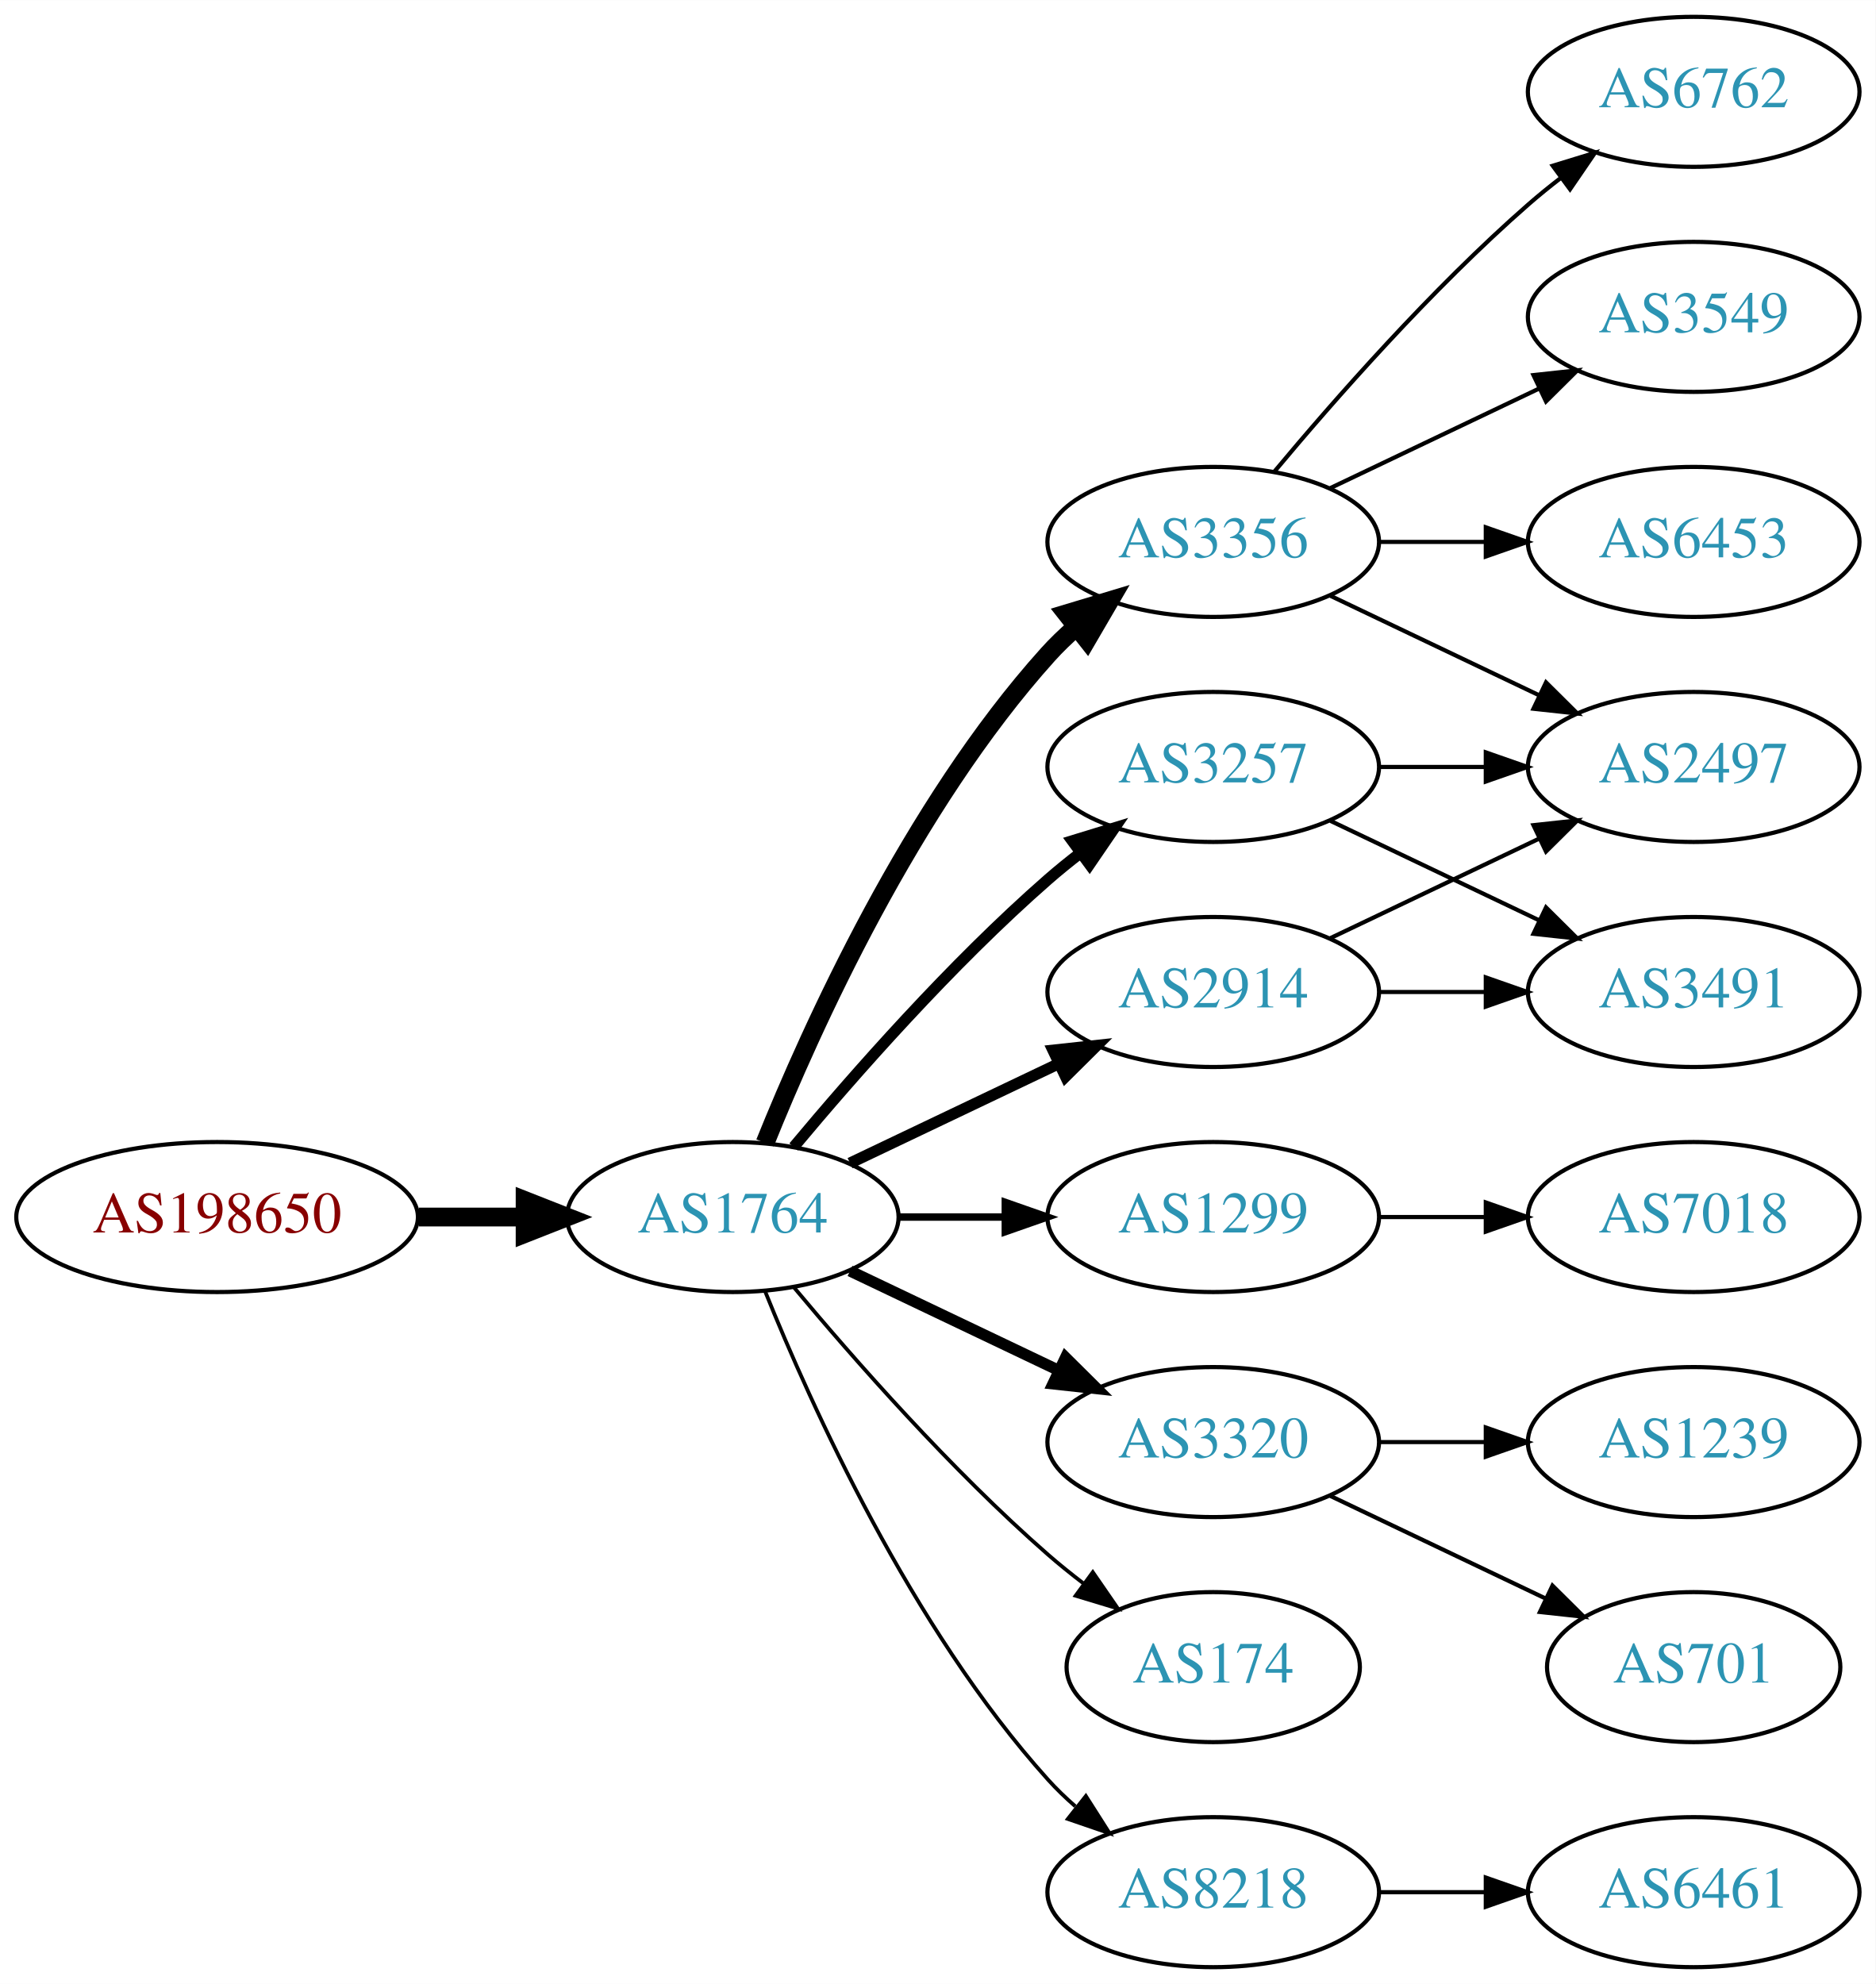
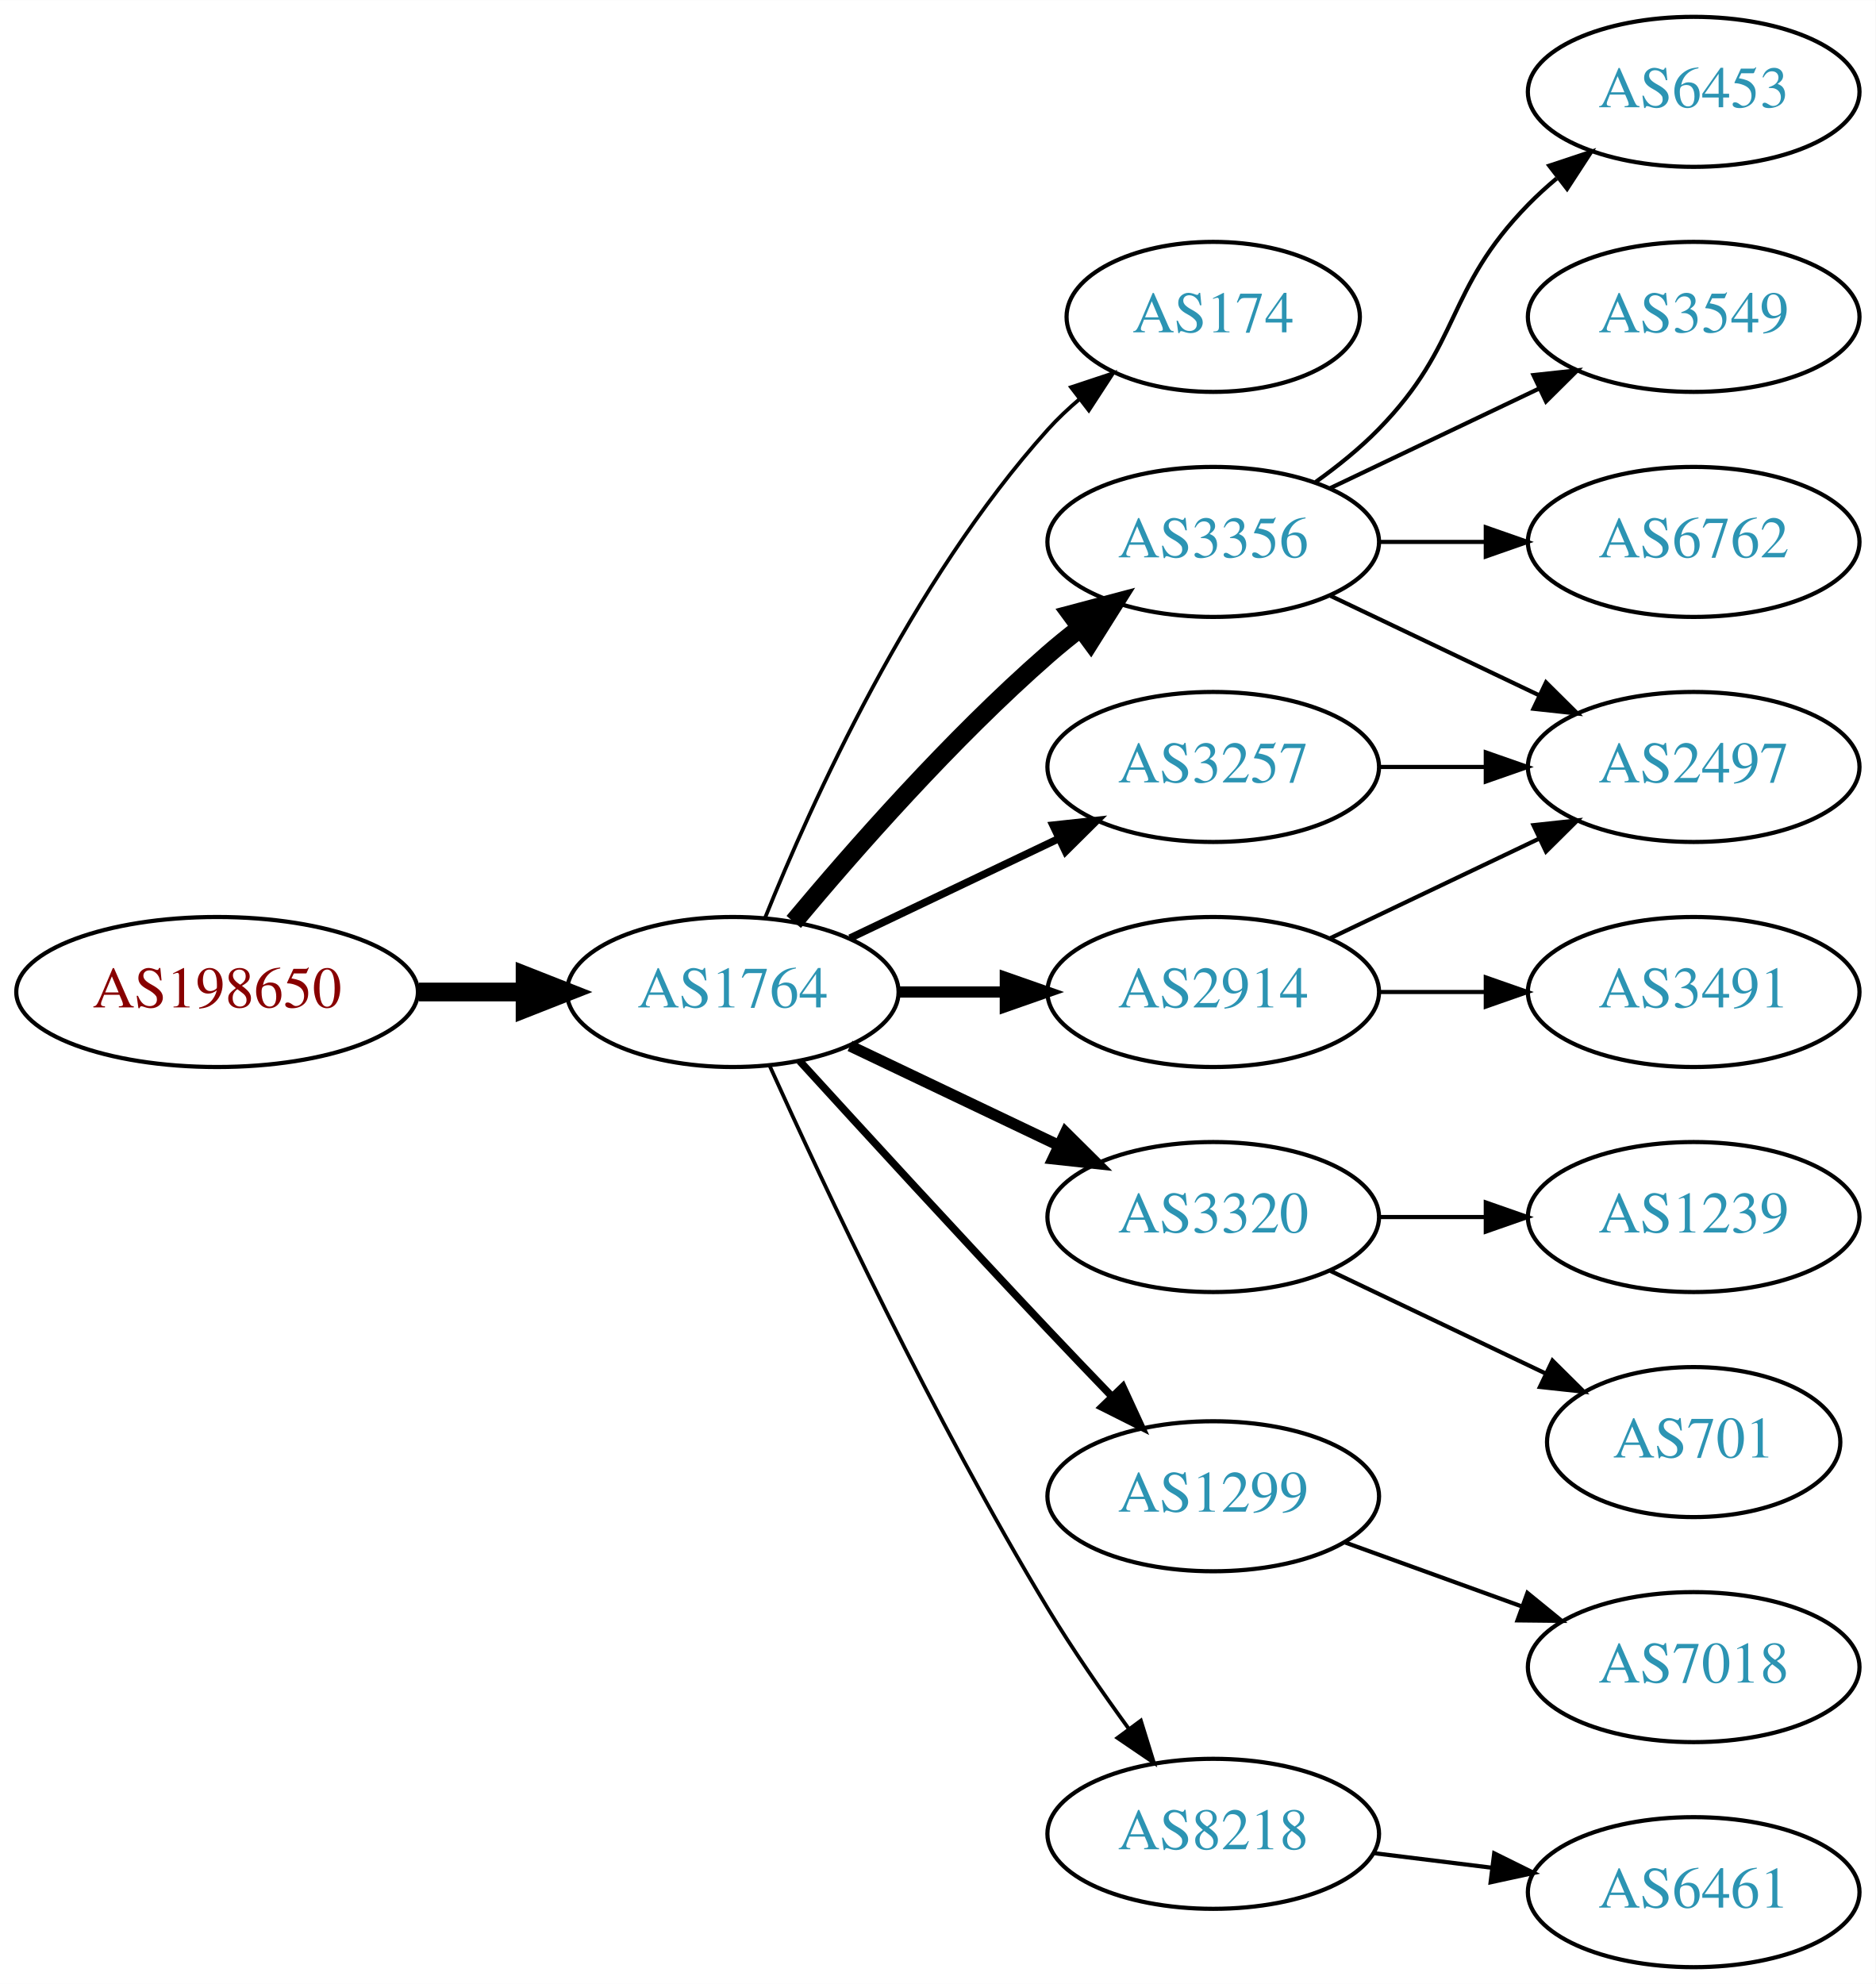
<svg xmlns="http://www.w3.org/2000/svg" xmlns:xlink="http://www.w3.org/1999/xlink" width="450pt" height="476pt" viewBox="0.00 0.00 450.07 476.00">
  <g id="graph0" class="graph" transform="scale(1 1) rotate(0) translate(4 472)">
    <polygon fill="white" stroke="none" points="-4,4 -4,-472 446.07,-472 446.07,4 -4,4" />
    <g id="node1" class="node">
      <g id="a_node1">
        <a xlink:href="/asn/198650" xlink:title="AS198650 ~ APPLIED CHEMICALS Handels-GmbH [AT]">
-           <ellipse fill="#ffffff" stroke="black" cx="48.096" cy="-180" rx="48.192" ry="18" />
-           <text text-anchor="middle" x="48.096" y="-176.3" font-family="Times,serif" font-size="14.00" fill="#880000">AS198650</text>
+           <ellipse fill="#ffffff" stroke="black" cx="48.096" cy="-234" rx="48.192" ry="18" />
+           <text text-anchor="middle" x="48.096" y="-230.3" font-family="Times,serif" font-size="14.00" fill="#880000">AS198650</text>
        </a>
      </g>
    </g>
    <g id="node2" class="node">
      <g id="a_node2">
        <a xlink:href="/asn/1764" xlink:title="AS1764 ~ NEXTLAYER-AS [AT]">
-           <ellipse fill="#ffffff" stroke="black" cx="171.838" cy="-180" rx="39.794" ry="18" />
-           <text text-anchor="middle" x="171.838" y="-176.3" font-family="Times,serif" font-size="14.00" fill="#2c94b3">AS1764</text>
+           <ellipse fill="#ffffff" stroke="black" cx="171.838" cy="-234" rx="39.794" ry="18" />
+           <text text-anchor="middle" x="171.838" y="-230.3" font-family="Times,serif" font-size="14.00" fill="#2c94b3">AS1764</text>
        </a>
      </g>
    </g>
    <g id="edge1" class="edge">
-       <path fill="none" stroke="black" stroke-width="4.5" d="M96.513,-180C104.867,-180 113.577,-180 121.969,-180" />
-       <polygon fill="black" stroke="black" stroke-width="4.5" points="122.004,-183.938 132.004,-180 122.004,-176.063 122.004,-183.938" />
+       <path fill="none" stroke="black" stroke-width="4.5" d="M96.513,-234C104.867,-234 113.577,-234 121.969,-234" />
+       <polygon fill="black" stroke="black" stroke-width="4.5" points="122.004,-237.938 132.004,-234 122.004,-230.063 122.004,-237.938" />
    </g>
    <g id="node3" class="node">
      <g id="a_node3">
+         <a xlink:href="/asn/174" xlink:title="AS174 ~ Cogent Communications [US]">
+           <ellipse fill="#ffffff" stroke="black" cx="287.131" cy="-396" rx="35.194" ry="18" />
+           <text text-anchor="middle" x="287.131" y="-392.3" font-family="Times,serif" font-size="14.00" fill="#2c94b3">AS174</text>
+         </a>
+       </g>
+     </g>
+     <g id="edge2" class="edge">
+       <path fill="none" stroke="black" stroke-width="0.9" d="M179.586,-251.787C190.637,-279.243 214.69,-332.578 247.484,-369 249.8,-371.572 252.405,-374.03 255.14,-376.343" />
+       <polygon fill="black" stroke="black" stroke-width="0.9" points="253.006,-379.117 263.064,-382.448 257.279,-373.572 253.006,-379.117" />
+     </g>
+     <g id="node4" class="node">
+       <g id="a_node4">
        <a xlink:href="/asn/3356" xlink:title="AS3356 ~ Level 3 Parent, LLC [US]">
          <ellipse fill="#ffffff" stroke="black" cx="287.131" cy="-342" rx="39.794" ry="18" />
          <text text-anchor="middle" x="287.131" y="-338.3" font-family="Times,serif" font-size="14.00" fill="#2c94b3">AS3356</text>
        </a>
      </g>
    </g>
-     <g id="edge2" class="edge">
-       <path fill="none" stroke="black" stroke-width="4.5" d="M179.586,-197.787C190.637,-225.243 214.69,-278.578 247.484,-315 249.487,-317.224 251.706,-319.363 254.038,-321.397" />
-       <polygon fill="black" stroke="black" stroke-width="4.5" points="251.965,-324.777 262.257,-327.873 256.839,-318.591 251.965,-324.777" />
-     </g>
-     <g id="node4" class="node">
-       <g id="a_node4">
+     <g id="edge3" class="edge">
+       <path fill="none" stroke="black" stroke-width="4.5" d="M186.468,-250.817C200.751,-267.929 224.297,-294.745 247.484,-315 249.95,-317.154 252.589,-319.294 255.286,-321.372" />
+       <polygon fill="black" stroke="black" stroke-width="4.5" points="253.052,-324.616 263.44,-327.37 257.718,-318.273 253.052,-324.616" />
+     </g>
+     <g id="node5" class="node">
+       <g id="a_node5">
        <a xlink:href="/asn/2914" xlink:title="AS2914 ~ NTT America, Inc. [US]">
          <ellipse fill="#ffffff" stroke="black" cx="287.131" cy="-234" rx="39.794" ry="18" />
          <text text-anchor="middle" x="287.131" y="-230.3" font-family="Times,serif" font-size="14.00" fill="#2c94b3">AS2914</text>
        </a>
      </g>
    </g>
-     <g id="edge3" class="edge">
-       <path fill="none" stroke="black" stroke-width="2.7" d="M199.974,-192.934C214.968,-200.081 233.789,-209.052 250.013,-216.785" />
-       <polygon fill="black" stroke="black" stroke-width="2.7" points="248.683,-220.028 259.216,-221.171 251.695,-213.709 248.683,-220.028" />
-     </g>
-     <g id="node5" class="node">
-       <g id="a_node5">
+     <g id="edge4" class="edge">
+       <path fill="none" stroke="black" stroke-width="2.7" d="M211.51,-234C219.713,-234 228.477,-234 237.009,-234" />
+       <polygon fill="black" stroke="black" stroke-width="2.7" points="237.248,-237.5 247.248,-234 237.248,-230.5 237.248,-237.5" />
+     </g>
+     <g id="node6" class="node">
+       <g id="a_node6">
        <a xlink:href="/asn/3257" xlink:title="AS3257 ~ GTT [DE]">
          <ellipse fill="#ffffff" stroke="black" cx="287.131" cy="-288" rx="39.794" ry="18" />
          <text text-anchor="middle" x="287.131" y="-284.3" font-family="Times,serif" font-size="14.00" fill="#2c94b3">AS3257</text>
        </a>
      </g>
    </g>
-     <g id="edge4" class="edge">
-       <path fill="none" stroke="black" stroke-width="2.7" d="M186.468,-196.817C200.751,-213.929 224.297,-240.745 247.484,-261 249.95,-263.154 252.589,-265.294 255.286,-267.372" />
-       <polygon fill="black" stroke="black" stroke-width="2.7" points="253.311,-270.264 263.44,-273.37 257.459,-264.625 253.311,-270.264" />
-     </g>
-     <g id="node6" class="node">
-       <g id="a_node6">
-         <a xlink:href="/asn/1299" xlink:title="AS1299 ~ Telia Carrier [EU]">
-           <ellipse fill="#ffffff" stroke="black" cx="287.131" cy="-180" rx="39.794" ry="18" />
-           <text text-anchor="middle" x="287.131" y="-176.3" font-family="Times,serif" font-size="14.00" fill="#2c94b3">AS1299</text>
-         </a>
-       </g>
-     </g>
    <g id="edge5" class="edge">
-       <path fill="none" stroke="black" stroke-width="1.8" d="M211.51,-180C219.713,-180 228.477,-180 237.009,-180" />
-       <polygon fill="black" stroke="black" stroke-width="1.8" points="237.248,-183.5 247.248,-180 237.248,-176.5 237.248,-183.5" />
+       <path fill="none" stroke="black" stroke-width="1.8" d="M199.974,-246.934C214.968,-254.081 233.789,-263.052 250.013,-270.785" />
+       <polygon fill="black" stroke="black" stroke-width="1.8" points="248.683,-274.028 259.216,-275.171 251.695,-267.709 248.683,-274.028" />
    </g>
    <g id="node7" class="node">
      <g id="a_node7">
        <a xlink:href="/asn/3320" xlink:title="AS3320 ~ DTAG [DE]">
-           <ellipse fill="#ffffff" stroke="black" cx="287.131" cy="-126" rx="39.794" ry="18" />
-           <text text-anchor="middle" x="287.131" y="-122.3" font-family="Times,serif" font-size="14.00" fill="#2c94b3">AS3320</text>
+           <ellipse fill="#ffffff" stroke="black" cx="287.131" cy="-180" rx="39.794" ry="18" />
+           <text text-anchor="middle" x="287.131" y="-176.3" font-family="Times,serif" font-size="14.00" fill="#2c94b3">AS3320</text>
        </a>
      </g>
    </g>
    <g id="edge6" class="edge">
-       <path fill="none" stroke="black" stroke-width="2.7" d="M199.974,-167.066C214.968,-159.919 233.789,-150.948 250.013,-143.215" />
-       <polygon fill="black" stroke="black" stroke-width="2.7" points="251.695,-146.291 259.216,-138.829 248.683,-139.972 251.695,-146.291" />
+       <path fill="none" stroke="black" stroke-width="2.7" d="M199.974,-221.066C214.968,-213.919 233.789,-204.948 250.013,-197.215" />
+       <polygon fill="black" stroke="black" stroke-width="2.7" points="251.695,-200.291 259.216,-192.829 248.683,-193.972 251.695,-200.291" />
    </g>
    <g id="node8" class="node">
      <g id="a_node8">
-         <a xlink:href="/asn/174" xlink:title="AS174 ~ Cogent Communications [US]">
-           <ellipse fill="#ffffff" stroke="black" cx="287.131" cy="-72" rx="35.194" ry="18" />
-           <text text-anchor="middle" x="287.131" y="-68.3" font-family="Times,serif" font-size="14.00" fill="#2c94b3">AS174</text>
+         <a xlink:href="/asn/1299" xlink:title="AS1299 ~ Telia Carrier [EU]">
+           <ellipse fill="#ffffff" stroke="black" cx="287.131" cy="-113" rx="39.794" ry="18" />
+           <text text-anchor="middle" x="287.131" y="-109.3" font-family="Times,serif" font-size="14.00" fill="#2c94b3">AS1299</text>
        </a>
      </g>
    </g>
    <g id="edge7" class="edge">
-       <path fill="none" stroke="black" stroke-width="0.9" d="M186.468,-163.183C200.751,-146.071 224.297,-119.255 247.484,-99 250.154,-96.668 253.027,-94.352 255.957,-92.114" />
-       <polygon fill="black" stroke="black" stroke-width="0.9" points="258.235,-94.784 264.249,-86.061 254.108,-89.13 258.235,-94.784" />
+       <path fill="none" stroke="black" stroke-width="1.8" d="M187.879,-217.45C202.875,-201.005 226.617,-175.115 247.484,-153 252.382,-147.809 257.673,-142.282 262.722,-137.045" />
+       <polygon fill="black" stroke="black" stroke-width="1.8" points="265.435,-139.274 269.872,-129.653 260.404,-134.407 265.435,-139.274" />
    </g>
    <g id="node9" class="node">
      <g id="a_node9">
        <a xlink:href="/asn/8218" xlink:title="AS8218 ~ legacy Neotelecoms [FR]">
-           <ellipse fill="#ffffff" stroke="black" cx="287.131" cy="-18" rx="39.794" ry="18" />
-           <text text-anchor="middle" x="287.131" y="-14.3" font-family="Times,serif" font-size="14.00" fill="#2c94b3">AS8218</text>
+           <ellipse fill="#ffffff" stroke="black" cx="287.131" cy="-32" rx="39.794" ry="18" />
+           <text text-anchor="middle" x="287.131" y="-28.3" font-family="Times,serif" font-size="14.00" fill="#2c94b3">AS8218</text>
        </a>
      </g>
    </g>
    <g id="edge8" class="edge">
-       <path fill="none" stroke="black" stroke-width="0.9" d="M179.586,-162.213C190.637,-134.757 214.69,-81.422 247.484,-45 249.487,-42.776 251.706,-40.637 254.038,-38.603" />
-       <polygon fill="black" stroke="black" stroke-width="0.9" points="256.569,-41.065 262.257,-32.127 252.236,-35.567 256.569,-41.065" />
-     </g>
-     <g id="node10" class="node">
-       <g id="a_node10">
-         <a xlink:href="/asn/6762" xlink:title="AS6762 ~ TELECOM ITALIA SPARKLE S.p.A. [IT]">
-           <ellipse fill="#ffffff" stroke="black" cx="402.424" cy="-450" rx="39.794" ry="18" />
-           <text text-anchor="middle" x="402.424" y="-446.3" font-family="Times,serif" font-size="14.00" fill="#2c94b3">AS6762</text>
-         </a>
-       </g>
-     </g>
-     <g id="edge9" class="edge">
-       <path fill="none" stroke="black" d="M301.761,-358.817C316.044,-375.929 339.59,-402.745 362.777,-423 365.243,-425.154 367.882,-427.294 370.579,-429.372" />
-       <polygon fill="black" stroke="black" points="368.604,-432.264 378.733,-435.37 372.752,-426.625 368.604,-432.264" />
+       <path fill="none" stroke="black" stroke-width="0.9" d="M180.725,-216.215C193.503,-187.94 220.072,-131.303 247.484,-86 253.364,-76.283 260.442,-66.048 266.924,-57.132" />
+       <polygon fill="black" stroke="black" stroke-width="0.9" points="269.77,-59.171 272.899,-49.049 264.141,-55.01 269.77,-59.171" />
    </g>
    <g id="node11" class="node">
      <g id="a_node11">
+         <a xlink:href="/asn/2497" xlink:title="AS2497 ~ Internet Initiative Japan Inc. [JP]">
+           <ellipse fill="#ffffff" stroke="black" cx="402.424" cy="-288" rx="39.794" ry="18" />
+           <text text-anchor="middle" x="402.424" y="-284.3" font-family="Times,serif" font-size="14.00" fill="#2c94b3">AS2497</text>
+         </a>
+       </g>
+     </g>
+     <g id="edge12" class="edge">
+       <path fill="none" stroke="black" d="M315.267,-329.066C330.261,-321.919 349.082,-312.948 365.306,-305.215" />
+       <polygon fill="black" stroke="black" points="366.988,-308.291 374.509,-300.829 363.976,-301.972 366.988,-308.291" />
+     </g>
+     <g id="node12" class="node">
+       <g id="a_node12">
        <a xlink:href="/asn/3549" xlink:title="AS3549 ~ Level 3 Parent, LLC [US]">
          <ellipse fill="#ffffff" stroke="black" cx="402.424" cy="-396" rx="39.794" ry="18" />
          <text text-anchor="middle" x="402.424" y="-392.3" font-family="Times,serif" font-size="14.00" fill="#2c94b3">AS3549</text>
        </a>
      </g>
    </g>
-     <g id="edge10" class="edge">
+     <g id="edge13" class="edge">
      <path fill="none" stroke="black" d="M315.267,-354.934C330.261,-362.081 349.082,-371.052 365.306,-378.785" />
      <polygon fill="black" stroke="black" points="363.976,-382.028 374.509,-383.171 366.988,-375.709 363.976,-382.028" />
    </g>
-     <g id="node12" class="node">
-       <g id="a_node12">
-         <a xlink:href="/asn/6453" xlink:title="AS6453 ~ TATA COMMUNICATIONS (AMERICA) INC [US]">
+     <g id="node13" class="node">
+       <g id="a_node13">
+         <a xlink:href="/asn/6762" xlink:title="AS6762 ~ TELECOM ITALIA SPARKLE S.p.A. [IT]">
          <ellipse fill="#ffffff" stroke="black" cx="402.424" cy="-342" rx="39.794" ry="18" />
-           <text text-anchor="middle" x="402.424" y="-338.3" font-family="Times,serif" font-size="14.00" fill="#2c94b3">AS6453</text>
-         </a>
-       </g>
-     </g>
-     <g id="edge11" class="edge">
+           <text text-anchor="middle" x="402.424" y="-338.3" font-family="Times,serif" font-size="14.00" fill="#2c94b3">AS6762</text>
+         </a>
+       </g>
+     </g>
+     <g id="edge14" class="edge">
      <path fill="none" stroke="black" d="M326.803,-342C335.006,-342 343.77,-342 352.302,-342" />
      <polygon fill="black" stroke="black" points="352.541,-345.5 362.541,-342 352.541,-338.5 352.541,-345.5" />
    </g>
-     <g id="node13" class="node">
-       <g id="a_node13">
-         <a xlink:href="/asn/2497" xlink:title="AS2497 ~ Internet Initiative Japan Inc. [JP]">
-           <ellipse fill="#ffffff" stroke="black" cx="402.424" cy="-288" rx="39.794" ry="18" />
-           <text text-anchor="middle" x="402.424" y="-284.3" font-family="Times,serif" font-size="14.00" fill="#2c94b3">AS2497</text>
-         </a>
-       </g>
-     </g>
-     <g id="edge12" class="edge">
-       <path fill="none" stroke="black" d="M315.267,-329.066C330.261,-321.919 349.082,-312.948 365.306,-305.215" />
-       <polygon fill="black" stroke="black" points="366.988,-308.291 374.509,-300.829 363.976,-301.972 366.988,-308.291" />
-     </g>
-     <g id="edge13" class="edge">
-       <path fill="none" stroke="black" d="M315.267,-246.934C330.261,-254.081 349.082,-263.052 365.306,-270.785" />
-       <polygon fill="black" stroke="black" points="363.976,-274.028 374.509,-275.171 366.988,-267.709 363.976,-274.028" />
-     </g>
    <g id="node14" class="node">
      <g id="a_node14">
+         <a xlink:href="/asn/6453" xlink:title="AS6453 ~ TATA COMMUNICATIONS (AMERICA) INC [US]">
+           <ellipse fill="#ffffff" stroke="black" cx="402.424" cy="-450" rx="39.794" ry="18" />
+           <text text-anchor="middle" x="402.424" y="-446.3" font-family="Times,serif" font-size="14.00" fill="#2c94b3">AS6453</text>
+         </a>
+       </g>
+     </g>
+     <g id="edge15" class="edge">
+       <path fill="none" stroke="black" d="M311.725,-356.389C316.981,-360.148 322.313,-364.437 326.777,-369 346.95,-389.617 342.605,-402.383 362.777,-423 364.87,-425.139 367.154,-427.218 369.53,-429.21" />
+       <polygon fill="black" stroke="black" points="367.774,-432.275 377.83,-435.611 372.049,-426.732 367.774,-432.275" />
+     </g>
+     <g id="node10" class="node">
+       <g id="a_node10">
        <a xlink:href="/asn/3491" xlink:title="AS3491 ~ PCCW Global, Inc. [US]">
          <ellipse fill="#ffffff" stroke="black" cx="402.424" cy="-234" rx="39.794" ry="18" />
          <text text-anchor="middle" x="402.424" y="-230.3" font-family="Times,serif" font-size="14.00" fill="#2c94b3">AS3491</text>
        </a>
      </g>
    </g>
-     <g id="edge14" class="edge">
+     <g id="edge9" class="edge">
      <path fill="none" stroke="black" d="M326.803,-234C335.006,-234 343.77,-234 352.302,-234" />
      <polygon fill="black" stroke="black" points="352.541,-237.5 362.541,-234 352.541,-230.5 352.541,-237.5" />
    </g>
-     <g id="edge16" class="edge">
+     <g id="edge10" class="edge">
+       <path fill="none" stroke="black" d="M315.267,-246.934C330.261,-254.081 349.082,-263.052 365.306,-270.785" />
+       <polygon fill="black" stroke="black" points="363.976,-274.028 374.509,-275.171 366.988,-267.709 363.976,-274.028" />
+     </g>
+     <g id="edge11" class="edge">
      <path fill="none" stroke="black" d="M326.803,-288C335.006,-288 343.77,-288 352.302,-288" />
      <polygon fill="black" stroke="black" points="352.541,-291.5 362.541,-288 352.541,-284.5 352.541,-291.5" />
    </g>
-     <g id="edge15" class="edge">
-       <path fill="none" stroke="black" d="M315.267,-275.066C330.261,-267.919 349.082,-258.948 365.306,-251.215" />
-       <polygon fill="black" stroke="black" points="366.988,-254.291 374.509,-246.829 363.976,-247.972 366.988,-254.291" />
-     </g>
    <g id="node15" class="node">
      <g id="a_node15">
-         <a xlink:href="/asn/7018" xlink:title="AS7018 ~ AT&amp;T Services, Inc. [US]">
+         <a xlink:href="/asn/701" xlink:title="AS701 ~ UUNET [US]">
+           <ellipse fill="#ffffff" stroke="black" cx="402.424" cy="-126" rx="35.194" ry="18" />
+           <text text-anchor="middle" x="402.424" y="-122.3" font-family="Times,serif" font-size="14.00" fill="#2c94b3">AS701</text>
+         </a>
+       </g>
+     </g>
+     <g id="edge16" class="edge">
+       <path fill="none" stroke="black" d="M315.267,-167.066C330.699,-159.71 350.185,-150.423 366.72,-142.541" />
+       <polygon fill="black" stroke="black" points="368.54,-145.551 376.062,-138.089 365.529,-139.232 368.54,-145.551" />
+     </g>
+     <g id="node16" class="node">
+       <g id="a_node16">
+         <a xlink:href="/asn/1239" xlink:title="AS1239 ~ Sprint [US]">
          <ellipse fill="#ffffff" stroke="black" cx="402.424" cy="-180" rx="39.794" ry="18" />
-           <text text-anchor="middle" x="402.424" y="-176.3" font-family="Times,serif" font-size="14.00" fill="#2c94b3">AS7018</text>
+           <text text-anchor="middle" x="402.424" y="-176.3" font-family="Times,serif" font-size="14.00" fill="#2c94b3">AS1239</text>
        </a>
      </g>
    </g>
    <g id="edge17" class="edge">
      <path fill="none" stroke="black" d="M326.803,-180C335.006,-180 343.77,-180 352.302,-180" />
      <polygon fill="black" stroke="black" points="352.541,-183.5 362.541,-180 352.541,-176.5 352.541,-183.5" />
    </g>
-     <g id="node16" class="node">
-       <g id="a_node16">
-         <a xlink:href="/asn/701" xlink:title="AS701 ~ UUNET [US]">
-           <ellipse fill="#ffffff" stroke="black" cx="402.424" cy="-72" rx="35.194" ry="18" />
-           <text text-anchor="middle" x="402.424" y="-68.3" font-family="Times,serif" font-size="14.00" fill="#2c94b3">AS701</text>
-         </a>
-       </g>
-     </g>
-     <g id="edge18" class="edge">
-       <path fill="none" stroke="black" d="M315.267,-113.066C330.699,-105.71 350.185,-96.423 366.72,-88.541" />
-       <polygon fill="black" stroke="black" points="368.54,-91.551 376.062,-84.089 365.529,-85.232 368.54,-91.551" />
-     </g>
    <g id="node17" class="node">
      <g id="a_node17">
-         <a xlink:href="/asn/1239" xlink:title="AS1239 ~ Sprint [US]">
-           <ellipse fill="#ffffff" stroke="black" cx="402.424" cy="-126" rx="39.794" ry="18" />
-           <text text-anchor="middle" x="402.424" y="-122.3" font-family="Times,serif" font-size="14.00" fill="#2c94b3">AS1239</text>
-         </a>
-       </g>
-     </g>
-     <g id="edge19" class="edge">
-       <path fill="none" stroke="black" d="M326.803,-126C335.006,-126 343.77,-126 352.302,-126" />
-       <polygon fill="black" stroke="black" points="352.541,-129.5 362.541,-126 352.541,-122.5 352.541,-129.5" />
+         <a xlink:href="/asn/7018" xlink:title="AS7018 ~ AT&amp;T Services, Inc. [US]">
+           <ellipse fill="#ffffff" stroke="black" cx="402.424" cy="-72" rx="39.794" ry="18" />
+           <text text-anchor="middle" x="402.424" y="-68.3" font-family="Times,serif" font-size="14.00" fill="#2c94b3">AS7018</text>
+         </a>
+       </g>
+     </g>
+     <g id="edge18" class="edge">
+       <path fill="none" stroke="black" d="M318.79,-101.905C331.762,-97.21 347.055,-91.676 360.936,-86.652" />
+       <polygon fill="black" stroke="black" points="362.529,-89.798 370.741,-83.104 360.146,-83.216 362.529,-89.798" />
    </g>
    <g id="node18" class="node">
      <g id="a_node18">
        <a xlink:href="/asn/6461" xlink:title="AS6461 ~ Zayo Bandwidth [US]">
          <ellipse fill="#ffffff" stroke="black" cx="402.424" cy="-18" rx="39.794" ry="18" />
          <text text-anchor="middle" x="402.424" y="-14.3" font-family="Times,serif" font-size="14.00" fill="#2c94b3">AS6461</text>
        </a>
      </g>
    </g>
-     <g id="edge20" class="edge">
-       <path fill="none" stroke="black" d="M326.803,-18C335.006,-18 343.77,-18 352.302,-18" />
-       <polygon fill="black" stroke="black" points="352.541,-21.5 362.541,-18 352.541,-14.5 352.541,-21.5" />
+     <g id="edge19" class="edge">
+       <path fill="none" stroke="black" d="M325.541,-27.377C334.629,-26.254 344.466,-25.038 353.951,-23.866" />
+       <polygon fill="black" stroke="black" points="354.558,-27.318 364.053,-22.618 353.699,-20.371 354.558,-27.318" />
    </g>
  </g>
</svg>
